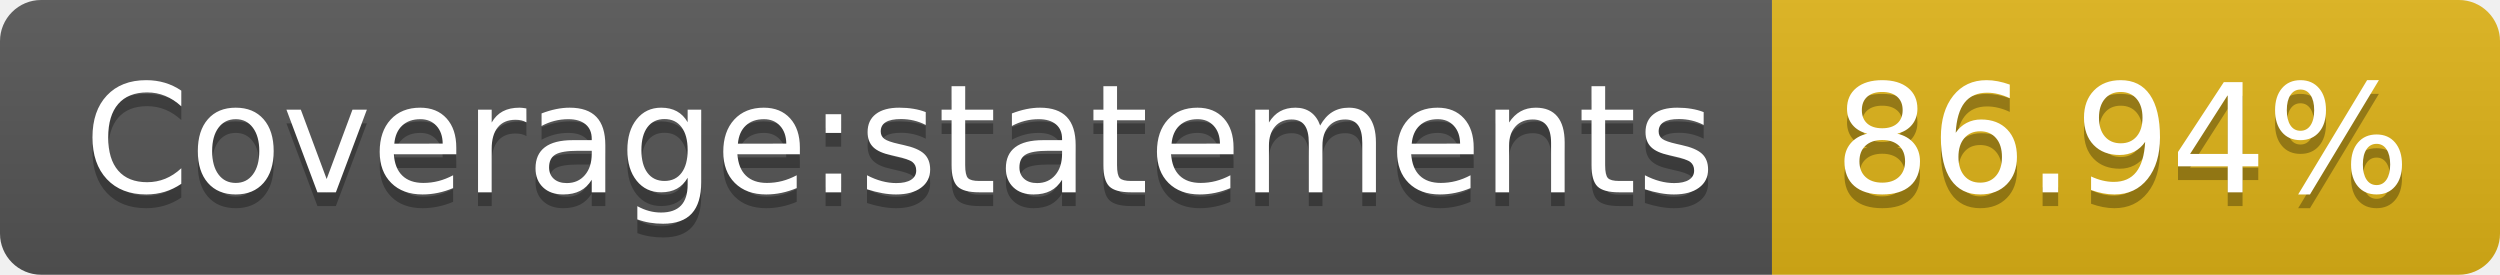
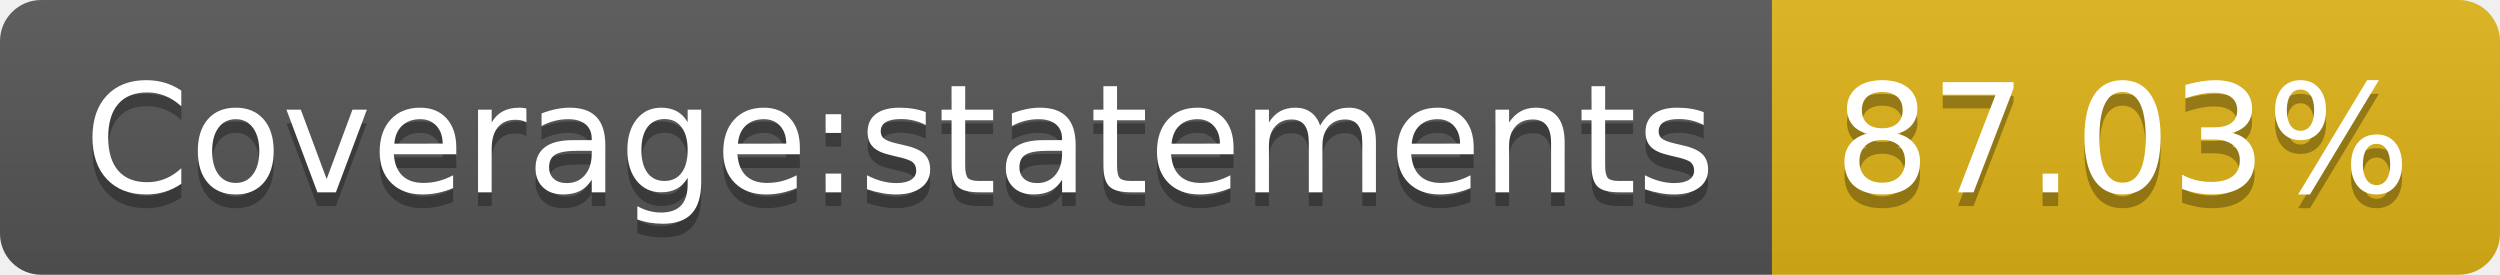
- <svg xmlns="http://www.w3.org/2000/svg" width="182" height="20" role="img" aria-label="Coverage:statements: 86.94%">
+ <svg xmlns="http://www.w3.org/2000/svg" width="182" height="20" role="img" aria-label="Coverage:statements: 87.03%">
  <linearGradient id="s" x2="0" y2="100%">
    <stop offset="0" stop-color="#bbb" stop-opacity=".1" />
    <stop offset="1" stop-opacity=".1" />
  </linearGradient>
  <clipPath id="r">
    <rect width="182" height="20" rx="3" fill="#fff" />
  </clipPath>
  <g clip-path="url(#r)">
    <rect width="129" height="20" fill="#555" />
    <rect x="129" width="53" height="20" fill="#dfb317" />
    <rect width="182" height="20" fill="url(#s)" />
  </g>
  <g fill="#fff" text-anchor="middle" font-family="Verdana,Geneva,DejaVu Sans,sans-serif" text-rendering="geometricPrecision" font-size="110">
    <text aria-hidden="true" x="655" y="150" fill="#010101" fill-opacity=".3" transform="scale(.1)" textLength="1190">Coverage:statements</text>
    <text x="655" y="140" transform="scale(.1)" fill="#fff" textLength="1190">Coverage:statements</text>
-     <text aria-hidden="true" x="1545" y="150" fill="#010101" fill-opacity=".3" transform="scale(.1)" textLength="430">86.94%</text>
-     <text x="1545" y="140" transform="scale(.1)" fill="#fff" textLength="430">86.94%</text>
+     <text aria-hidden="true" x="1545" y="150" fill="#010101" fill-opacity=".3" transform="scale(.1)" textLength="430">87.03%</text>
+     <text x="1545" y="140" transform="scale(.1)" fill="#fff" textLength="430">87.03%</text>
  </g>
</svg>
